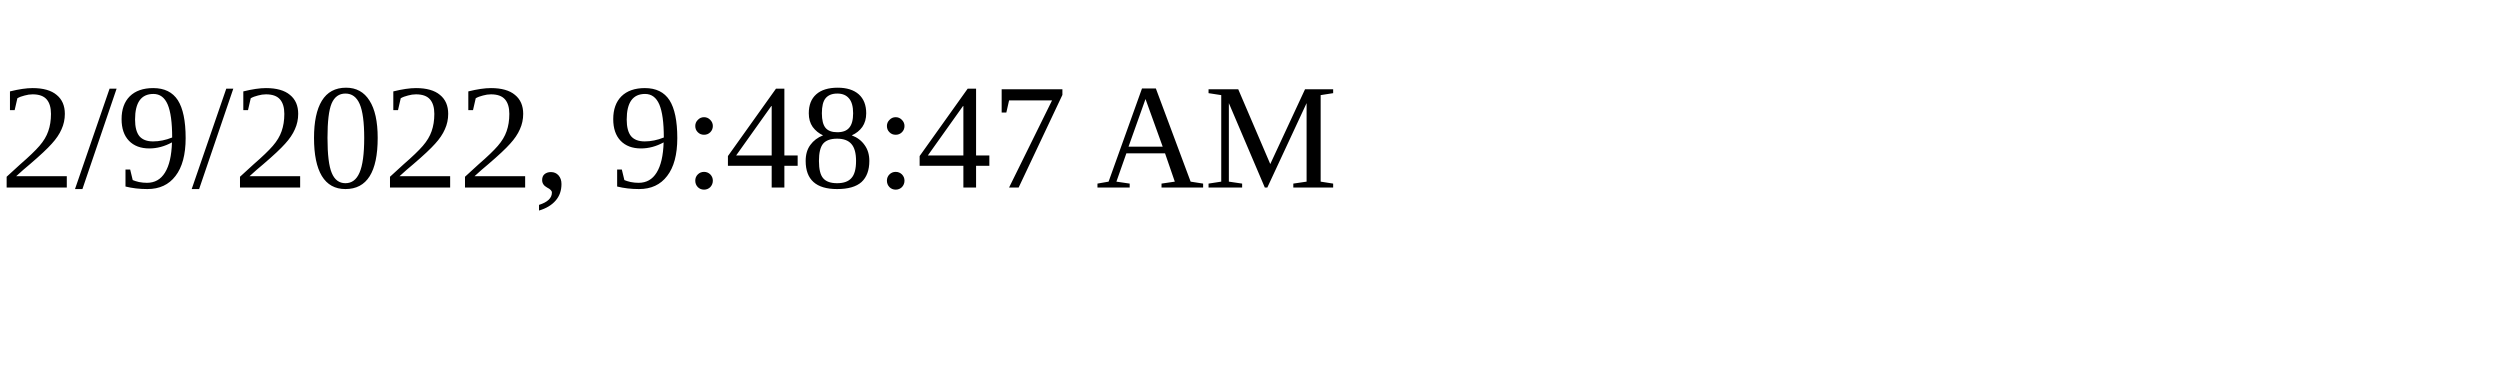
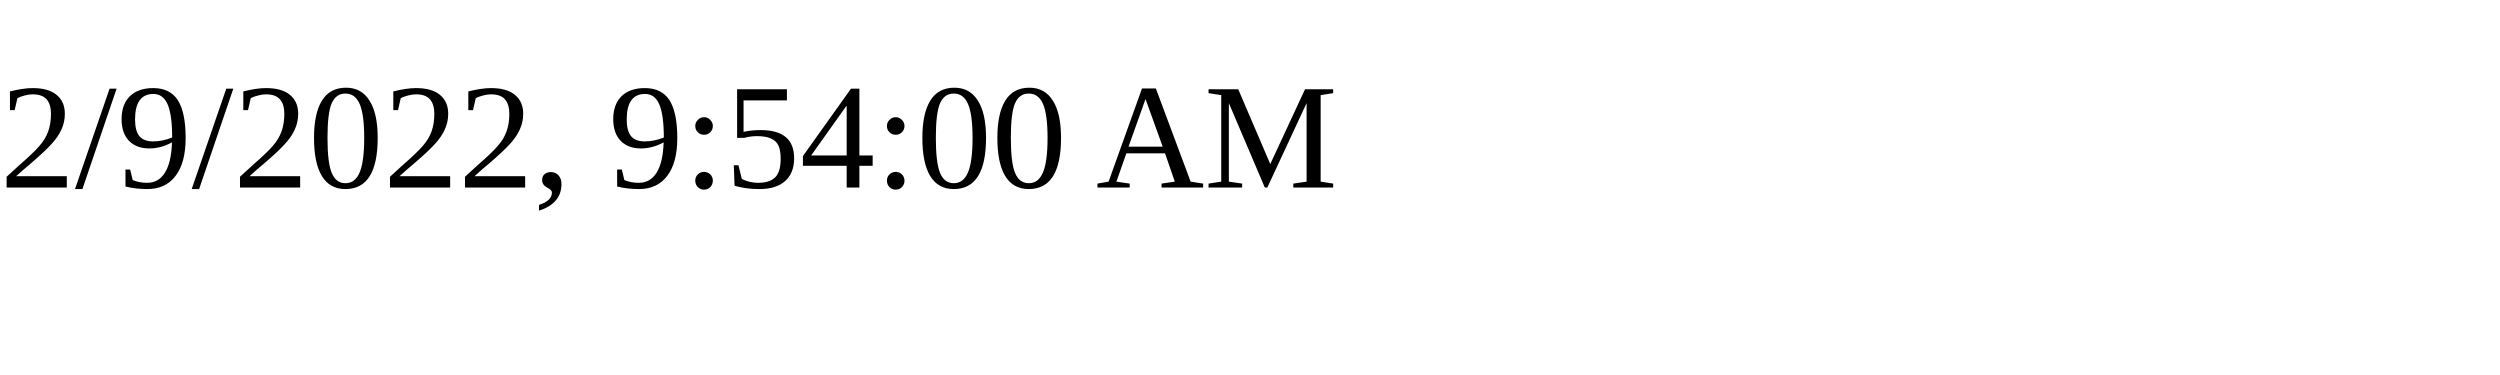
<svg xmlns="http://www.w3.org/2000/svg" height="30" width="200">
-   <text x="0" y="15">2/9/2022, 9:48:47 AM</text>
+   <text x="0" y="15">2/9/2022, 9:54:00 AM</text>
</svg>
